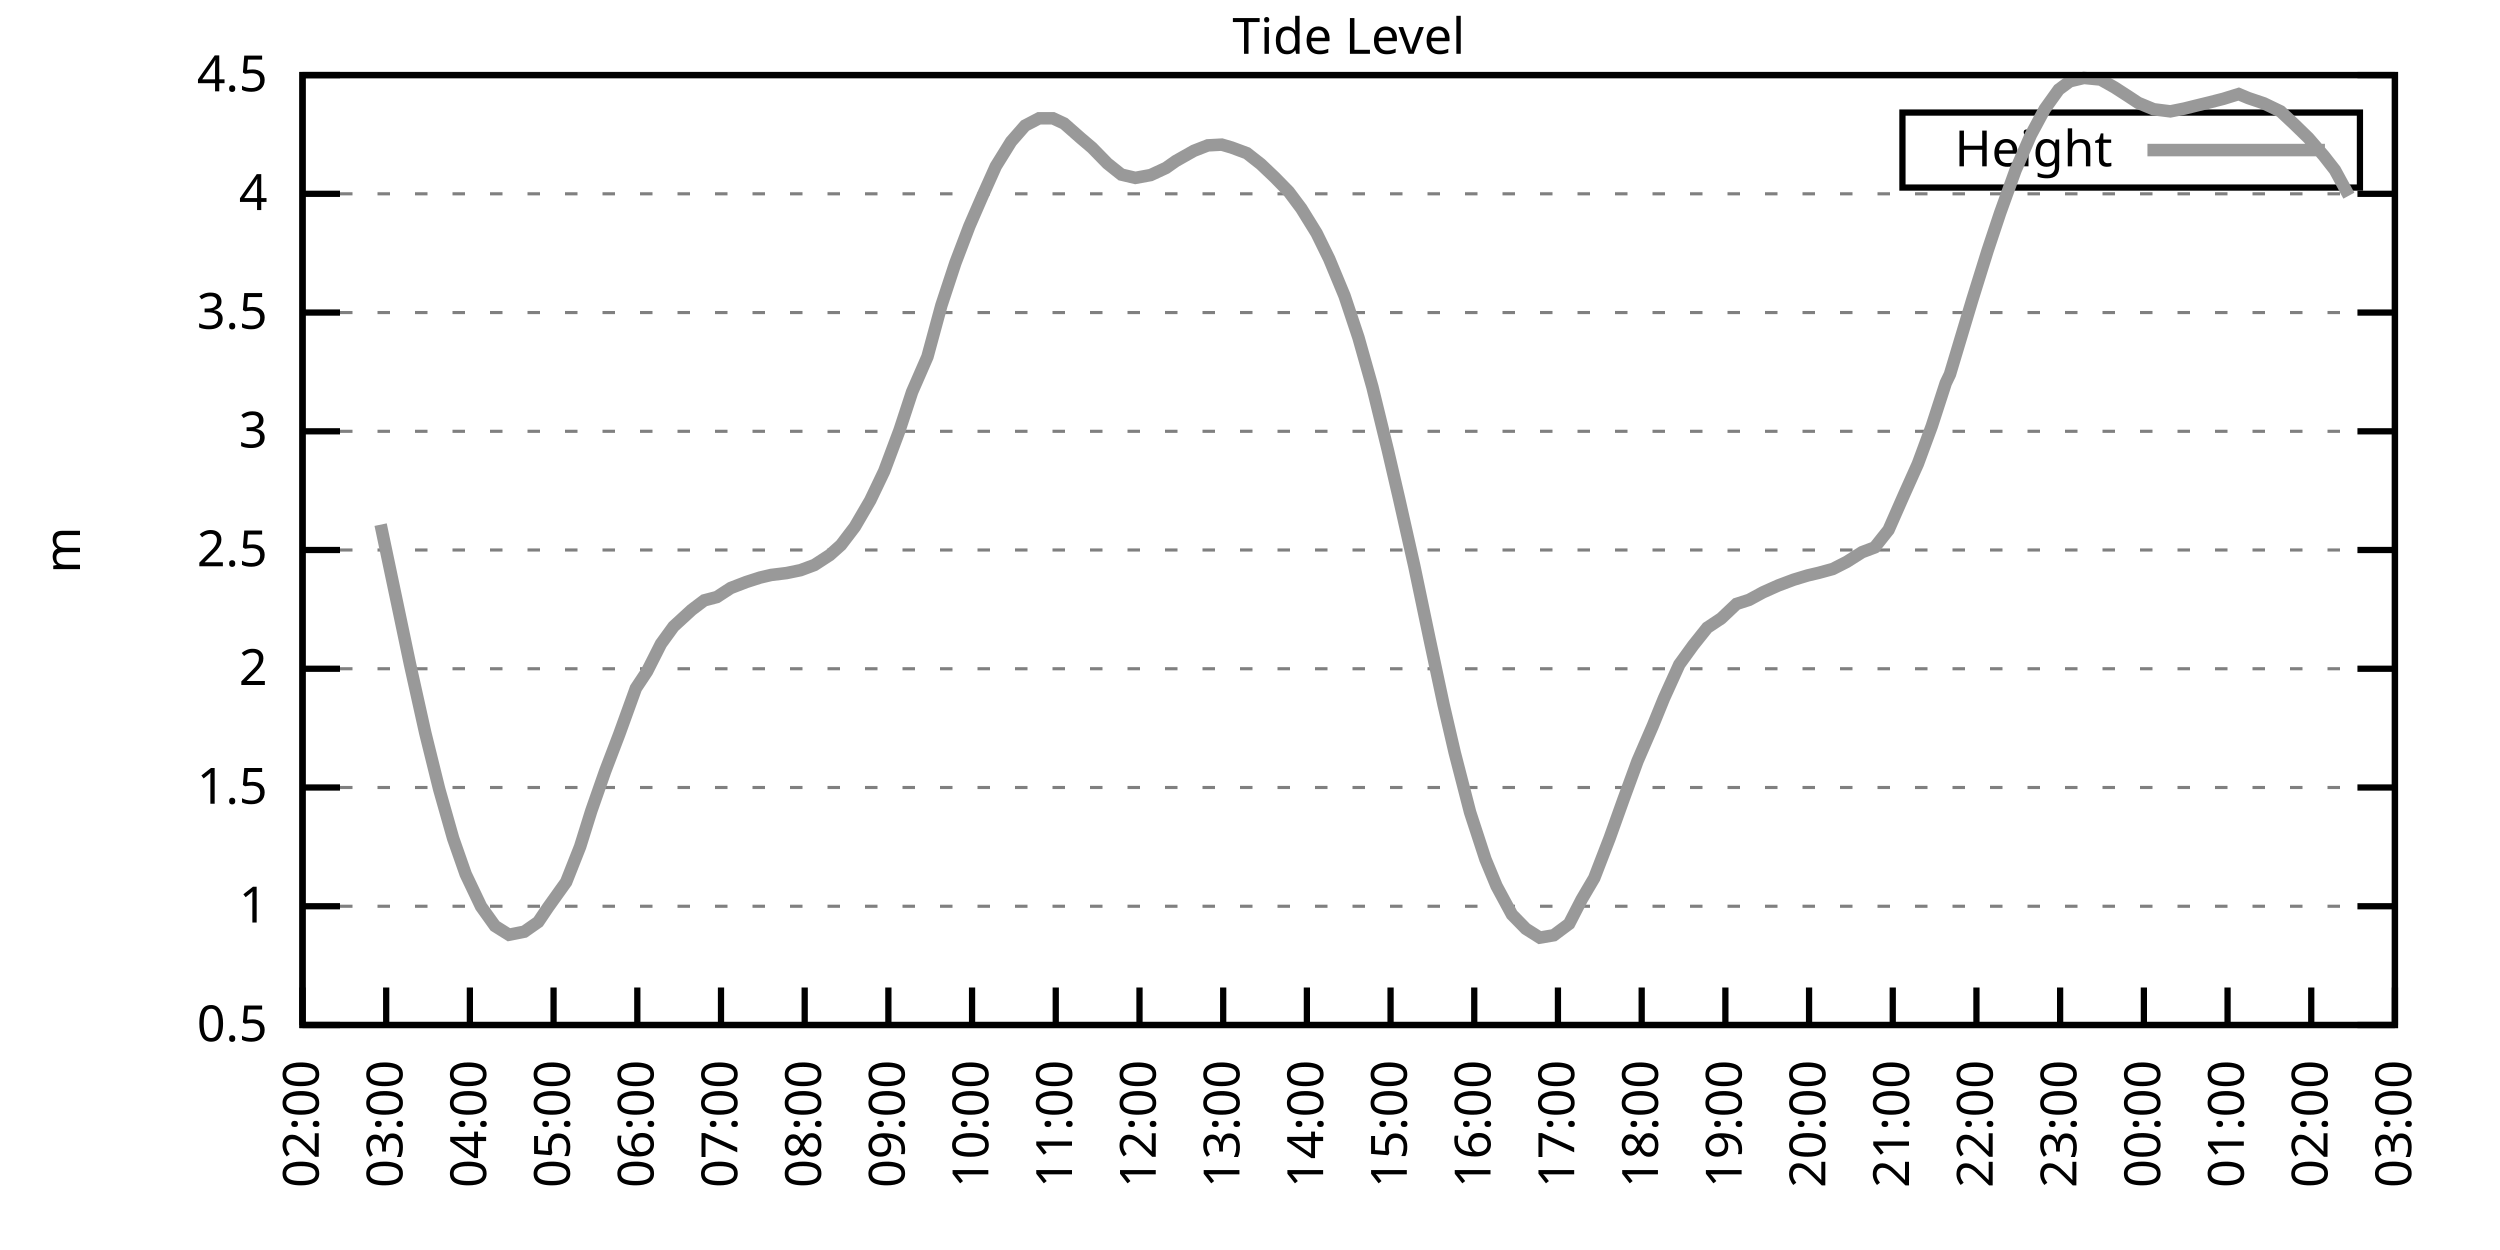
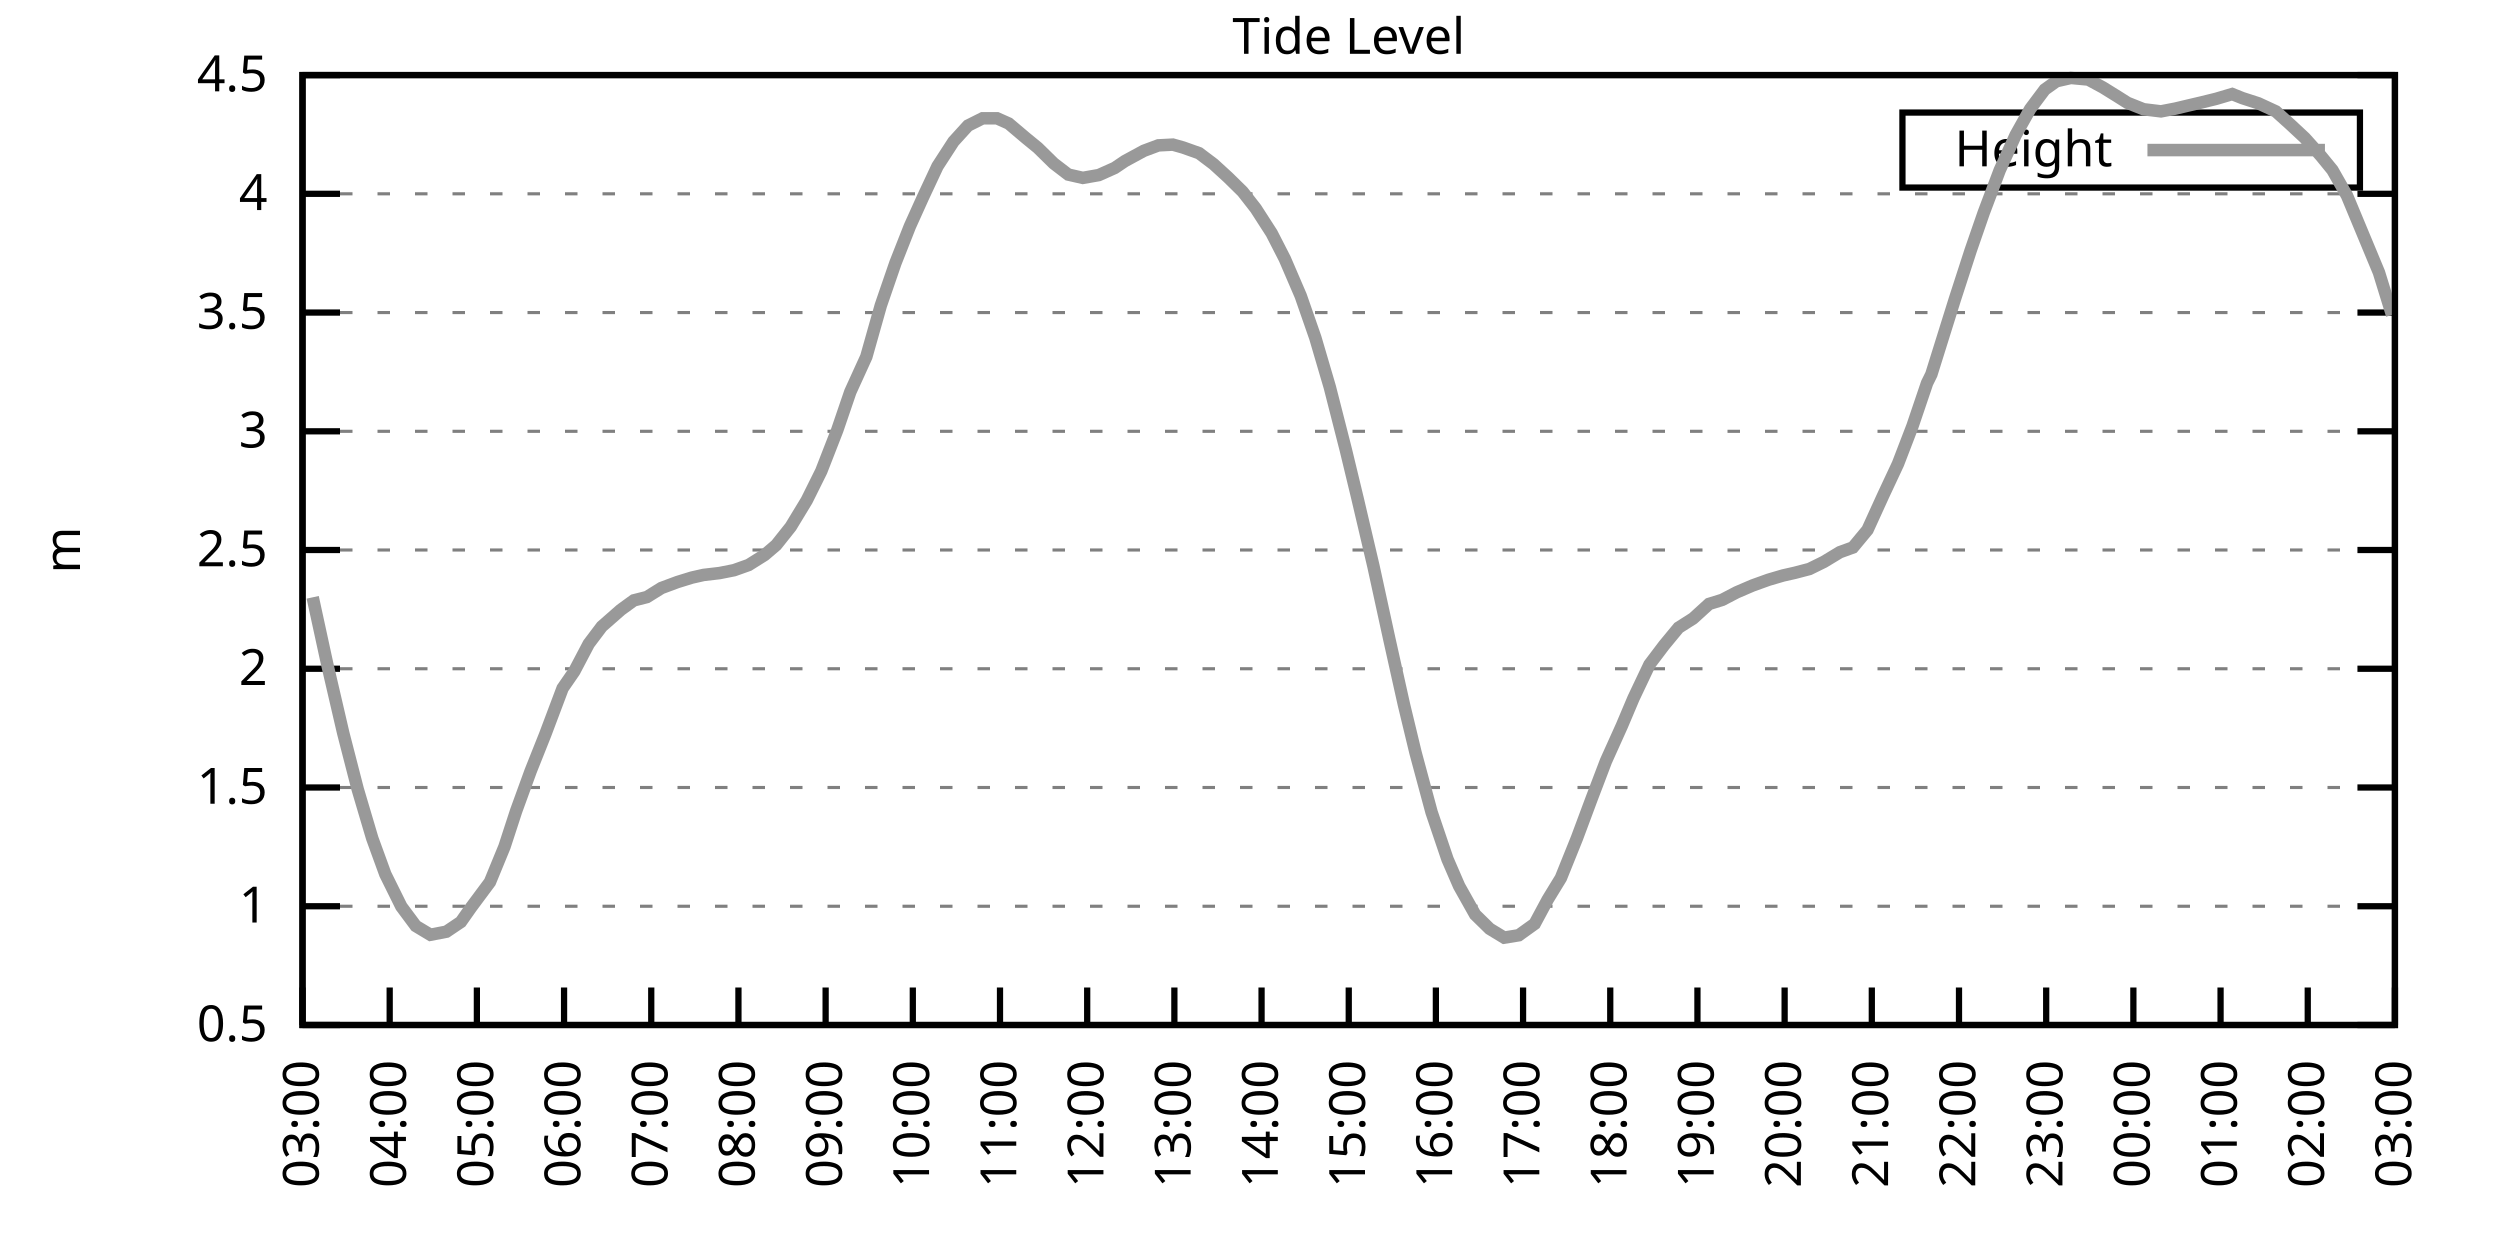
<svg xmlns="http://www.w3.org/2000/svg" xmlns:xlink="http://www.w3.org/1999/xlink" width="400" height="200" viewBox="0 0 400 200">
  <g id="gnuplot_canvas">
    <rect x="0" y="0" width="400" height="200" fill="none" />
    <defs>
      <circle id="gpDot" r="0.5" stroke-width="0.5" stroke="currentColor" />
      <path id="gpPt0" stroke-width="0.333" stroke="currentColor" d="M-1,0 h2 M0,-1 v2" />
      <path id="gpPt1" stroke-width="0.333" stroke="currentColor" d="M-1,-1 L1,1 M1,-1 L-1,1" />
      <path id="gpPt2" stroke-width="0.333" stroke="currentColor" d="M-1,0 L1,0 M0,-1 L0,1 M-1,-1 L1,1 M-1,1 L1,-1" />
      <rect id="gpPt3" stroke-width="0.333" stroke="currentColor" x="-1" y="-1" width="2" height="2" />
      <rect id="gpPt4" stroke-width="0.333" stroke="currentColor" fill="currentColor" x="-1" y="-1" width="2" height="2" />
      <circle id="gpPt5" stroke-width="0.333" stroke="currentColor" cx="0" cy="0" r="1" />
      <use xlink:href="#gpPt5" id="gpPt6" fill="currentColor" stroke="none" />
      <path id="gpPt7" stroke-width="0.333" stroke="currentColor" d="M0,-1.33 L-1.33,0.67 L1.33,0.67 z" />
      <use xlink:href="#gpPt7" id="gpPt8" fill="currentColor" stroke="none" />
      <use xlink:href="#gpPt7" id="gpPt9" stroke="currentColor" transform="rotate(180)" />
      <use xlink:href="#gpPt9" id="gpPt10" fill="currentColor" stroke="none" />
      <use xlink:href="#gpPt3" id="gpPt11" stroke="currentColor" transform="rotate(45)" />
      <use xlink:href="#gpPt11" id="gpPt12" fill="currentColor" stroke="none" />
      <path id="gpPt13" stroke-width="0.333" stroke="currentColor" d="M0,1.330 L1.265,0.411 L0.782,-1.067 L-0.782,-1.076 L-1.265,0.411 z" />
      <use xlink:href="#gpPt13" id="gpPt14" fill="currentColor" stroke="none" />
      <filter id="textbox" filterUnits="objectBoundingBox" x="0" y="0" height="1" width="1">
        <feFlood flood-color="white" flood-opacity="1" result="bgnd" />
        <feComposite in="SourceGraphic" in2="bgnd" operator="atop" />
      </filter>
      <filter id="greybox" filterUnits="objectBoundingBox" x="0" y="0" height="1" width="1">
        <feFlood flood-color="lightgrey" flood-opacity="1" result="grey" />
        <feComposite in="SourceGraphic" in2="grey" operator="atop" />
      </filter>
    </defs>
    <g fill="none" color="white" stroke="currentColor" stroke-width="1.00" stroke-linecap="butt" stroke-linejoin="miter">
</g>
    <g fill="none" color="black" stroke="currentColor" stroke-width="1.00" stroke-linecap="butt" stroke-linejoin="miter">
      <g stroke="none" shape-rendering="crispEdges">
        <polygon fill="rgb(255, 255, 255)" points="48.40,164.00 383.18,164.00 383.18,12.02 48.40,12.02 " />
      </g>
    </g>
    <g fill="none" color="black" stroke="currentColor" stroke-width="1.00" stroke-linecap="butt" stroke-linejoin="miter">
</g>
    <g fill="none" color="black" stroke="black" stroke-width="0.50" stroke-linecap="butt" stroke-linejoin="miter">
</g>
    <g fill="none" color="gray" stroke="currentColor" stroke-width="0.50" stroke-linecap="butt" stroke-linejoin="miter">
      <path stroke="gray" stroke-dasharray="2,4" class="gridline" d="M48.40,164.00 L383.19,164.00  " />
    </g>
    <g fill="none" color="gray" stroke="gray" stroke-width="1.00" stroke-linecap="butt" stroke-linejoin="miter">
</g>
    <g fill="none" color="black" stroke="currentColor" stroke-width="1.00" stroke-linecap="butt" stroke-linejoin="miter">
      <path stroke="black" d="M48.40,164.00 L54.40,164.00 M383.19,164.00 L377.19,164.00  " />
      <g transform="translate(42.80,166.60)" stroke="none" fill="black" font-family="Sans" font-size="8.00" text-anchor="end">
        <text>
          <tspan font-family="Sans"> 0.5</tspan>
        </text>
      </g>
    </g>
    <g fill="none" color="black" stroke="currentColor" stroke-width="1.00" stroke-linecap="butt" stroke-linejoin="miter">
</g>
    <g fill="none" color="black" stroke="black" stroke-width="0.50" stroke-linecap="butt" stroke-linejoin="miter">
</g>
    <g fill="none" color="gray" stroke="currentColor" stroke-width="0.50" stroke-linecap="butt" stroke-linejoin="miter">
      <path stroke="gray" stroke-dasharray="2,4" class="gridline" d="M48.40,145.00 L383.19,145.00  " />
    </g>
    <g fill="none" color="gray" stroke="gray" stroke-width="1.00" stroke-linecap="butt" stroke-linejoin="miter">
</g>
    <g fill="none" color="black" stroke="currentColor" stroke-width="1.00" stroke-linecap="butt" stroke-linejoin="miter">
      <path stroke="black" d="M48.40,145.00 L54.40,145.00 M383.19,145.00 L377.19,145.00  " />
      <g transform="translate(42.80,147.60)" stroke="none" fill="black" font-family="Sans" font-size="8.00" text-anchor="end">
        <text>
          <tspan font-family="Sans"> 1</tspan>
        </text>
      </g>
    </g>
    <g fill="none" color="black" stroke="currentColor" stroke-width="1.00" stroke-linecap="butt" stroke-linejoin="miter">
</g>
    <g fill="none" color="black" stroke="black" stroke-width="0.50" stroke-linecap="butt" stroke-linejoin="miter">
</g>
    <g fill="none" color="gray" stroke="currentColor" stroke-width="0.50" stroke-linecap="butt" stroke-linejoin="miter">
      <path stroke="gray" stroke-dasharray="2,4" class="gridline" d="M48.40,126.00 L383.19,126.00  " />
    </g>
    <g fill="none" color="gray" stroke="gray" stroke-width="1.00" stroke-linecap="butt" stroke-linejoin="miter">
</g>
    <g fill="none" color="black" stroke="currentColor" stroke-width="1.00" stroke-linecap="butt" stroke-linejoin="miter">
      <path stroke="black" d="M48.40,126.00 L54.40,126.00 M383.19,126.00 L377.19,126.00  " />
      <g transform="translate(42.80,128.60)" stroke="none" fill="black" font-family="Sans" font-size="8.00" text-anchor="end">
        <text>
          <tspan font-family="Sans"> 1.5</tspan>
        </text>
      </g>
    </g>
    <g fill="none" color="black" stroke="currentColor" stroke-width="1.00" stroke-linecap="butt" stroke-linejoin="miter">
</g>
    <g fill="none" color="black" stroke="black" stroke-width="0.50" stroke-linecap="butt" stroke-linejoin="miter">
</g>
    <g fill="none" color="gray" stroke="currentColor" stroke-width="0.50" stroke-linecap="butt" stroke-linejoin="miter">
      <path stroke="gray" stroke-dasharray="2,4" class="gridline" d="M48.40,107.00 L383.19,107.00  " />
    </g>
    <g fill="none" color="gray" stroke="gray" stroke-width="1.00" stroke-linecap="butt" stroke-linejoin="miter">
</g>
    <g fill="none" color="black" stroke="currentColor" stroke-width="1.00" stroke-linecap="butt" stroke-linejoin="miter">
      <path stroke="black" d="M48.40,107.00 L54.40,107.00 M383.19,107.00 L377.19,107.00  " />
      <g transform="translate(42.80,109.60)" stroke="none" fill="black" font-family="Sans" font-size="8.00" text-anchor="end">
        <text>
          <tspan font-family="Sans"> 2</tspan>
        </text>
      </g>
    </g>
    <g fill="none" color="black" stroke="currentColor" stroke-width="1.00" stroke-linecap="butt" stroke-linejoin="miter">
</g>
    <g fill="none" color="black" stroke="black" stroke-width="0.50" stroke-linecap="butt" stroke-linejoin="miter">
</g>
    <g fill="none" color="gray" stroke="currentColor" stroke-width="0.50" stroke-linecap="butt" stroke-linejoin="miter">
      <path stroke="gray" stroke-dasharray="2,4" class="gridline" d="M48.40,88.00 L383.19,88.00  " />
    </g>
    <g fill="none" color="gray" stroke="gray" stroke-width="1.00" stroke-linecap="butt" stroke-linejoin="miter">
</g>
    <g fill="none" color="black" stroke="currentColor" stroke-width="1.00" stroke-linecap="butt" stroke-linejoin="miter">
      <path stroke="black" d="M48.40,88.00 L54.40,88.00 M383.19,88.00 L377.19,88.00  " />
      <g transform="translate(42.80,90.60)" stroke="none" fill="black" font-family="Sans" font-size="8.00" text-anchor="end">
        <text>
          <tspan font-family="Sans"> 2.5</tspan>
        </text>
      </g>
    </g>
    <g fill="none" color="black" stroke="currentColor" stroke-width="1.00" stroke-linecap="butt" stroke-linejoin="miter">
</g>
    <g fill="none" color="black" stroke="black" stroke-width="0.50" stroke-linecap="butt" stroke-linejoin="miter">
</g>
    <g fill="none" color="gray" stroke="currentColor" stroke-width="0.50" stroke-linecap="butt" stroke-linejoin="miter">
      <path stroke="gray" stroke-dasharray="2,4" class="gridline" d="M48.40,69.01 L383.19,69.01  " />
    </g>
    <g fill="none" color="gray" stroke="gray" stroke-width="1.00" stroke-linecap="butt" stroke-linejoin="miter">
</g>
    <g fill="none" color="black" stroke="currentColor" stroke-width="1.00" stroke-linecap="butt" stroke-linejoin="miter">
      <path stroke="black" d="M48.40,69.01 L54.40,69.01 M383.19,69.01 L377.19,69.01  " />
      <g transform="translate(42.80,71.61)" stroke="none" fill="black" font-family="Sans" font-size="8.00" text-anchor="end">
        <text>
          <tspan font-family="Sans"> 3</tspan>
        </text>
      </g>
    </g>
    <g fill="none" color="black" stroke="currentColor" stroke-width="1.00" stroke-linecap="butt" stroke-linejoin="miter">
</g>
    <g fill="none" color="black" stroke="black" stroke-width="0.50" stroke-linecap="butt" stroke-linejoin="miter">
</g>
    <g fill="none" color="gray" stroke="currentColor" stroke-width="0.50" stroke-linecap="butt" stroke-linejoin="miter">
      <path stroke="gray" stroke-dasharray="2,4" class="gridline" d="M48.40,50.01 L383.19,50.01  " />
    </g>
    <g fill="none" color="gray" stroke="gray" stroke-width="1.00" stroke-linecap="butt" stroke-linejoin="miter">
</g>
    <g fill="none" color="black" stroke="currentColor" stroke-width="1.00" stroke-linecap="butt" stroke-linejoin="miter">
      <path stroke="black" d="M48.40,50.01 L54.40,50.01 M383.19,50.01 L377.19,50.01  " />
      <g transform="translate(42.80,52.61)" stroke="none" fill="black" font-family="Sans" font-size="8.00" text-anchor="end">
        <text>
          <tspan font-family="Sans"> 3.5</tspan>
        </text>
      </g>
    </g>
    <g fill="none" color="black" stroke="currentColor" stroke-width="1.00" stroke-linecap="butt" stroke-linejoin="miter">
</g>
    <g fill="none" color="black" stroke="black" stroke-width="0.50" stroke-linecap="butt" stroke-linejoin="miter">
</g>
    <g fill="none" color="gray" stroke="currentColor" stroke-width="0.50" stroke-linecap="butt" stroke-linejoin="miter">
      <path stroke="gray" stroke-dasharray="2,4" class="gridline" d="M48.40,31.01 L383.19,31.01  " />
    </g>
    <g fill="none" color="gray" stroke="gray" stroke-width="1.00" stroke-linecap="butt" stroke-linejoin="miter">
</g>
    <g fill="none" color="black" stroke="currentColor" stroke-width="1.00" stroke-linecap="butt" stroke-linejoin="miter">
      <path stroke="black" d="M48.40,31.01 L54.40,31.01 M383.19,31.01 L377.19,31.01  " />
      <g transform="translate(42.80,33.61)" stroke="none" fill="black" font-family="Sans" font-size="8.00" text-anchor="end">
        <text>
          <tspan font-family="Sans"> 4</tspan>
        </text>
      </g>
    </g>
    <g fill="none" color="black" stroke="currentColor" stroke-width="1.00" stroke-linecap="butt" stroke-linejoin="miter">
</g>
    <g fill="none" color="black" stroke="black" stroke-width="0.50" stroke-linecap="butt" stroke-linejoin="miter">
</g>
    <g fill="none" color="gray" stroke="currentColor" stroke-width="0.50" stroke-linecap="butt" stroke-linejoin="miter">
      <path stroke="gray" stroke-dasharray="2,4" class="gridline" d="M48.40,12.01 L383.19,12.01  " />
    </g>
    <g fill="none" color="gray" stroke="gray" stroke-width="1.00" stroke-linecap="butt" stroke-linejoin="miter">
</g>
    <g fill="none" color="black" stroke="currentColor" stroke-width="1.00" stroke-linecap="butt" stroke-linejoin="miter">
      <path stroke="black" d="M48.40,12.01 L54.40,12.01 M383.19,12.01 L377.19,12.01  " />
      <g transform="translate(42.80,14.61)" stroke="none" fill="black" font-family="Sans" font-size="8.00" text-anchor="end">
        <text>
          <tspan font-family="Sans"> 4.5</tspan>
        </text>
      </g>
    </g>
    <g fill="none" color="black" stroke="currentColor" stroke-width="1.00" stroke-linecap="butt" stroke-linejoin="miter">
      <path stroke="black" d="M48.40,164.00 L48.40,158.00  " />
      <g transform="translate(51.00,169.60) rotate(270.00)" stroke="none" fill="black" font-family="Sans" font-size="8.00" text-anchor="end">
        <text>
-           <tspan font-family="Sans">02:00</tspan>
-         </text>
-       </g>
-     </g>
-     <g fill="none" color="black" stroke="currentColor" stroke-width="1.00" stroke-linecap="butt" stroke-linejoin="miter">
-       <path stroke="black" d="M61.79,164.00 L61.79,158.00  " />
-       <g transform="translate(64.39,169.60) rotate(270.00)" stroke="none" fill="black" font-family="Sans" font-size="8.00" text-anchor="end">
-         <text>
          <tspan font-family="Sans">03:00</tspan>
        </text>
      </g>
    </g>
    <g fill="none" color="black" stroke="currentColor" stroke-width="1.00" stroke-linecap="butt" stroke-linejoin="miter">
-       <path stroke="black" d="M75.18,164.00 L75.18,158.00  " />
-       <g transform="translate(77.78,169.60) rotate(270.00)" stroke="none" fill="black" font-family="Sans" font-size="8.00" text-anchor="end">
+       <path stroke="black" d="M62.35,164.00 L62.35,158.00  " />
+       <g transform="translate(64.95,169.60) rotate(270.00)" stroke="none" fill="black" font-family="Sans" font-size="8.00" text-anchor="end">
        <text>
          <tspan font-family="Sans">04:00</tspan>
        </text>
      </g>
    </g>
    <g fill="none" color="black" stroke="currentColor" stroke-width="1.00" stroke-linecap="butt" stroke-linejoin="miter">
-       <path stroke="black" d="M88.57,164.00 L88.57,158.00  " />
-       <g transform="translate(91.17,169.60) rotate(270.00)" stroke="none" fill="black" font-family="Sans" font-size="8.00" text-anchor="end">
+       <path stroke="black" d="M76.30,164.00 L76.30,158.00  " />
+       <g transform="translate(78.90,169.60) rotate(270.00)" stroke="none" fill="black" font-family="Sans" font-size="8.00" text-anchor="end">
        <text>
          <tspan font-family="Sans">05:00</tspan>
        </text>
      </g>
    </g>
    <g fill="none" color="black" stroke="currentColor" stroke-width="1.00" stroke-linecap="butt" stroke-linejoin="miter">
-       <path stroke="black" d="M101.97,164.00 L101.97,158.00  " />
-       <g transform="translate(104.57,169.60) rotate(270.00)" stroke="none" fill="black" font-family="Sans" font-size="8.00" text-anchor="end">
+       <path stroke="black" d="M90.25,164.00 L90.25,158.00  " />
+       <g transform="translate(92.85,169.60) rotate(270.00)" stroke="none" fill="black" font-family="Sans" font-size="8.00" text-anchor="end">
        <text>
          <tspan font-family="Sans">06:00</tspan>
        </text>
      </g>
    </g>
    <g fill="none" color="black" stroke="currentColor" stroke-width="1.00" stroke-linecap="butt" stroke-linejoin="miter">
-       <path stroke="black" d="M115.36,164.00 L115.36,158.00  " />
-       <g transform="translate(117.96,169.60) rotate(270.00)" stroke="none" fill="black" font-family="Sans" font-size="8.00" text-anchor="end">
+       <path stroke="black" d="M104.20,164.00 L104.20,158.00  " />
+       <g transform="translate(106.80,169.60) rotate(270.00)" stroke="none" fill="black" font-family="Sans" font-size="8.00" text-anchor="end">
        <text>
          <tspan font-family="Sans">07:00</tspan>
        </text>
      </g>
    </g>
    <g fill="none" color="black" stroke="currentColor" stroke-width="1.00" stroke-linecap="butt" stroke-linejoin="miter">
-       <path stroke="black" d="M128.75,164.00 L128.75,158.00  " />
-       <g transform="translate(131.35,169.60) rotate(270.00)" stroke="none" fill="black" font-family="Sans" font-size="8.00" text-anchor="end">
+       <path stroke="black" d="M118.15,164.00 L118.15,158.00  " />
+       <g transform="translate(120.75,169.60) rotate(270.00)" stroke="none" fill="black" font-family="Sans" font-size="8.00" text-anchor="end">
        <text>
          <tspan font-family="Sans">08:00</tspan>
        </text>
      </g>
    </g>
    <g fill="none" color="black" stroke="currentColor" stroke-width="1.00" stroke-linecap="butt" stroke-linejoin="miter">
-       <path stroke="black" d="M142.14,164.00 L142.14,158.00  " />
-       <g transform="translate(144.74,169.60) rotate(270.00)" stroke="none" fill="black" font-family="Sans" font-size="8.00" text-anchor="end">
+       <path stroke="black" d="M132.10,164.00 L132.10,158.00  " />
+       <g transform="translate(134.70,169.60) rotate(270.00)" stroke="none" fill="black" font-family="Sans" font-size="8.00" text-anchor="end">
        <text>
          <tspan font-family="Sans">09:00</tspan>
        </text>
      </g>
    </g>
    <g fill="none" color="black" stroke="currentColor" stroke-width="1.00" stroke-linecap="butt" stroke-linejoin="miter">
-       <path stroke="black" d="M155.53,164.00 L155.53,158.00  " />
-       <g transform="translate(158.13,169.60) rotate(270.00)" stroke="none" fill="black" font-family="Sans" font-size="8.00" text-anchor="end">
+       <path stroke="black" d="M146.05,164.00 L146.05,158.00  " />
+       <g transform="translate(148.65,169.60) rotate(270.00)" stroke="none" fill="black" font-family="Sans" font-size="8.00" text-anchor="end">
        <text>
          <tspan font-family="Sans">10:00</tspan>
        </text>
      </g>
    </g>
    <g fill="none" color="black" stroke="currentColor" stroke-width="1.00" stroke-linecap="butt" stroke-linejoin="miter">
-       <path stroke="black" d="M168.92,164.00 L168.92,158.00  " />
-       <g transform="translate(171.52,169.60) rotate(270.00)" stroke="none" fill="black" font-family="Sans" font-size="8.00" text-anchor="end">
+       <path stroke="black" d="M160.00,164.00 L160.00,158.00  " />
+       <g transform="translate(162.60,169.60) rotate(270.00)" stroke="none" fill="black" font-family="Sans" font-size="8.00" text-anchor="end">
        <text>
          <tspan font-family="Sans">11:00</tspan>
        </text>
      </g>
    </g>
    <g fill="none" color="black" stroke="currentColor" stroke-width="1.00" stroke-linecap="butt" stroke-linejoin="miter">
-       <path stroke="black" d="M182.32,164.00 L182.32,158.00  " />
-       <g transform="translate(184.92,169.60) rotate(270.00)" stroke="none" fill="black" font-family="Sans" font-size="8.00" text-anchor="end">
+       <path stroke="black" d="M173.95,164.00 L173.95,158.00  " />
+       <g transform="translate(176.55,169.60) rotate(270.00)" stroke="none" fill="black" font-family="Sans" font-size="8.00" text-anchor="end">
        <text>
          <tspan font-family="Sans">12:00</tspan>
        </text>
      </g>
    </g>
    <g fill="none" color="black" stroke="currentColor" stroke-width="1.00" stroke-linecap="butt" stroke-linejoin="miter">
-       <path stroke="black" d="M195.71,164.00 L195.71,158.00  " />
-       <g transform="translate(198.31,169.60) rotate(270.00)" stroke="none" fill="black" font-family="Sans" font-size="8.00" text-anchor="end">
+       <path stroke="black" d="M187.90,164.00 L187.90,158.00  " />
+       <g transform="translate(190.50,169.60) rotate(270.00)" stroke="none" fill="black" font-family="Sans" font-size="8.00" text-anchor="end">
        <text>
          <tspan font-family="Sans">13:00</tspan>
        </text>
      </g>
    </g>
    <g fill="none" color="black" stroke="currentColor" stroke-width="1.00" stroke-linecap="butt" stroke-linejoin="miter">
-       <path stroke="black" d="M209.10,164.00 L209.10,158.00  " />
-       <g transform="translate(211.70,169.60) rotate(270.00)" stroke="none" fill="black" font-family="Sans" font-size="8.00" text-anchor="end">
+       <path stroke="black" d="M201.85,164.00 L201.85,158.00  " />
+       <g transform="translate(204.45,169.60) rotate(270.00)" stroke="none" fill="black" font-family="Sans" font-size="8.00" text-anchor="end">
        <text>
          <tspan font-family="Sans">14:00</tspan>
        </text>
      </g>
    </g>
    <g fill="none" color="black" stroke="currentColor" stroke-width="1.00" stroke-linecap="butt" stroke-linejoin="miter">
-       <path stroke="black" d="M222.49,164.00 L222.49,158.00  " />
-       <g transform="translate(225.09,169.60) rotate(270.00)" stroke="none" fill="black" font-family="Sans" font-size="8.00" text-anchor="end">
+       <path stroke="black" d="M215.80,164.00 L215.80,158.00  " />
+       <g transform="translate(218.40,169.60) rotate(270.00)" stroke="none" fill="black" font-family="Sans" font-size="8.00" text-anchor="end">
        <text>
          <tspan font-family="Sans">15:00</tspan>
        </text>
      </g>
    </g>
    <g fill="none" color="black" stroke="currentColor" stroke-width="1.00" stroke-linecap="butt" stroke-linejoin="miter">
-       <path stroke="black" d="M235.88,164.00 L235.88,158.00  " />
-       <g transform="translate(238.48,169.60) rotate(270.00)" stroke="none" fill="black" font-family="Sans" font-size="8.00" text-anchor="end">
+       <path stroke="black" d="M229.74,164.00 L229.74,158.00  " />
+       <g transform="translate(232.34,169.60) rotate(270.00)" stroke="none" fill="black" font-family="Sans" font-size="8.00" text-anchor="end">
        <text>
          <tspan font-family="Sans">16:00</tspan>
        </text>
      </g>
    </g>
    <g fill="none" color="black" stroke="currentColor" stroke-width="1.00" stroke-linecap="butt" stroke-linejoin="miter">
-       <path stroke="black" d="M249.27,164.00 L249.27,158.00  " />
-       <g transform="translate(251.87,169.60) rotate(270.00)" stroke="none" fill="black" font-family="Sans" font-size="8.00" text-anchor="end">
+       <path stroke="black" d="M243.69,164.00 L243.69,158.00  " />
+       <g transform="translate(246.29,169.60) rotate(270.00)" stroke="none" fill="black" font-family="Sans" font-size="8.00" text-anchor="end">
        <text>
          <tspan font-family="Sans">17:00</tspan>
        </text>
      </g>
    </g>
    <g fill="none" color="black" stroke="currentColor" stroke-width="1.00" stroke-linecap="butt" stroke-linejoin="miter">
-       <path stroke="black" d="M262.67,164.00 L262.67,158.00  " />
-       <g transform="translate(265.27,169.60) rotate(270.00)" stroke="none" fill="black" font-family="Sans" font-size="8.00" text-anchor="end">
+       <path stroke="black" d="M257.64,164.00 L257.64,158.00  " />
+       <g transform="translate(260.24,169.60) rotate(270.00)" stroke="none" fill="black" font-family="Sans" font-size="8.00" text-anchor="end">
        <text>
          <tspan font-family="Sans">18:00</tspan>
        </text>
      </g>
    </g>
    <g fill="none" color="black" stroke="currentColor" stroke-width="1.00" stroke-linecap="butt" stroke-linejoin="miter">
-       <path stroke="black" d="M276.06,164.00 L276.06,158.00  " />
-       <g transform="translate(278.66,169.60) rotate(270.00)" stroke="none" fill="black" font-family="Sans" font-size="8.00" text-anchor="end">
+       <path stroke="black" d="M271.59,164.00 L271.59,158.00  " />
+       <g transform="translate(274.19,169.60) rotate(270.00)" stroke="none" fill="black" font-family="Sans" font-size="8.00" text-anchor="end">
        <text>
          <tspan font-family="Sans">19:00</tspan>
        </text>
      </g>
    </g>
    <g fill="none" color="black" stroke="currentColor" stroke-width="1.00" stroke-linecap="butt" stroke-linejoin="miter">
-       <path stroke="black" d="M289.45,164.00 L289.45,158.00  " />
-       <g transform="translate(292.05,169.60) rotate(270.00)" stroke="none" fill="black" font-family="Sans" font-size="8.00" text-anchor="end">
+       <path stroke="black" d="M285.54,164.00 L285.54,158.00  " />
+       <g transform="translate(288.14,169.60) rotate(270.00)" stroke="none" fill="black" font-family="Sans" font-size="8.00" text-anchor="end">
        <text>
          <tspan font-family="Sans">20:00</tspan>
        </text>
      </g>
    </g>
    <g fill="none" color="black" stroke="currentColor" stroke-width="1.00" stroke-linecap="butt" stroke-linejoin="miter">
-       <path stroke="black" d="M302.84,164.00 L302.84,158.00  " />
-       <g transform="translate(305.44,169.60) rotate(270.00)" stroke="none" fill="black" font-family="Sans" font-size="8.00" text-anchor="end">
+       <path stroke="black" d="M299.49,164.00 L299.49,158.00  " />
+       <g transform="translate(302.09,169.60) rotate(270.00)" stroke="none" fill="black" font-family="Sans" font-size="8.00" text-anchor="end">
        <text>
          <tspan font-family="Sans">21:00</tspan>
        </text>
      </g>
    </g>
    <g fill="none" color="black" stroke="currentColor" stroke-width="1.00" stroke-linecap="butt" stroke-linejoin="miter">
-       <path stroke="black" d="M316.23,164.00 L316.23,158.00  " />
-       <g transform="translate(318.83,169.60) rotate(270.00)" stroke="none" fill="black" font-family="Sans" font-size="8.00" text-anchor="end">
+       <path stroke="black" d="M313.44,164.00 L313.44,158.00  " />
+       <g transform="translate(316.04,169.60) rotate(270.00)" stroke="none" fill="black" font-family="Sans" font-size="8.00" text-anchor="end">
        <text>
          <tspan font-family="Sans">22:00</tspan>
        </text>
      </g>
    </g>
    <g fill="none" color="black" stroke="currentColor" stroke-width="1.00" stroke-linecap="butt" stroke-linejoin="miter">
-       <path stroke="black" d="M329.62,164.00 L329.62,158.00  " />
-       <g transform="translate(332.22,169.60) rotate(270.00)" stroke="none" fill="black" font-family="Sans" font-size="8.00" text-anchor="end">
+       <path stroke="black" d="M327.39,164.00 L327.39,158.00  " />
+       <g transform="translate(329.99,169.60) rotate(270.00)" stroke="none" fill="black" font-family="Sans" font-size="8.00" text-anchor="end">
        <text>
          <tspan font-family="Sans">23:00</tspan>
        </text>
      </g>
    </g>
    <g fill="none" color="black" stroke="currentColor" stroke-width="1.00" stroke-linecap="butt" stroke-linejoin="miter">
-       <path stroke="black" d="M343.02,164.00 L343.02,158.00  " />
-       <g transform="translate(345.62,169.60) rotate(270.00)" stroke="none" fill="black" font-family="Sans" font-size="8.00" text-anchor="end">
+       <path stroke="black" d="M341.34,164.00 L341.34,158.00  " />
+       <g transform="translate(343.94,169.60) rotate(270.00)" stroke="none" fill="black" font-family="Sans" font-size="8.00" text-anchor="end">
        <text>
          <tspan font-family="Sans">00:00</tspan>
        </text>
      </g>
    </g>
    <g fill="none" color="black" stroke="currentColor" stroke-width="1.00" stroke-linecap="butt" stroke-linejoin="miter">
-       <path stroke="black" d="M356.41,164.00 L356.41,158.00  " />
-       <g transform="translate(359.01,169.60) rotate(270.00)" stroke="none" fill="black" font-family="Sans" font-size="8.00" text-anchor="end">
+       <path stroke="black" d="M355.29,164.00 L355.29,158.00  " />
+       <g transform="translate(357.89,169.60) rotate(270.00)" stroke="none" fill="black" font-family="Sans" font-size="8.00" text-anchor="end">
        <text>
          <tspan font-family="Sans">01:00</tspan>
        </text>
      </g>
    </g>
    <g fill="none" color="black" stroke="currentColor" stroke-width="1.00" stroke-linecap="butt" stroke-linejoin="miter">
-       <path stroke="black" d="M369.80,164.00 L369.80,158.00  " />
-       <g transform="translate(372.40,169.60) rotate(270.00)" stroke="none" fill="black" font-family="Sans" font-size="8.00" text-anchor="end">
+       <path stroke="black" d="M369.24,164.00 L369.24,158.00  " />
+       <g transform="translate(371.84,169.60) rotate(270.00)" stroke="none" fill="black" font-family="Sans" font-size="8.00" text-anchor="end">
        <text>
          <tspan font-family="Sans">02:00</tspan>
        </text>
      </g>
    </g>
    <g fill="none" color="black" stroke="currentColor" stroke-width="1.00" stroke-linecap="butt" stroke-linejoin="miter">
      <path stroke="black" d="M383.19,164.00 L383.19,158.00  " />
      <g transform="translate(385.79,169.60) rotate(270.00)" stroke="none" fill="black" font-family="Sans" font-size="8.00" text-anchor="end">
        <text>
          <tspan font-family="Sans">03:00</tspan>
        </text>
      </g>
    </g>
    <g fill="none" color="black" stroke="currentColor" stroke-width="1.00" stroke-linecap="butt" stroke-linejoin="miter">
</g>
    <g fill="none" color="black" stroke="currentColor" stroke-width="1.00" stroke-linecap="butt" stroke-linejoin="miter">
      <path stroke="black" d="M48.40,12.01 L48.40,164.00 L383.19,164.00 L383.19,12.01 L48.40,12.01 Z  " />
    </g>
    <g fill="none" color="black" stroke="currentColor" stroke-width="1.00" stroke-linecap="butt" stroke-linejoin="miter">
</g>
    <g fill="none" color="black" stroke="currentColor" stroke-width="1.00" stroke-linecap="butt" stroke-linejoin="miter">
      <path stroke="black" d="M304.39,30.01 L304.39,18.01 L377.59,18.01 L377.59,30.01 L304.39,30.01 Z  " />
    </g>
    <g id="Tide_level_plot_1">
      <g fill="none" color="white" stroke="black" stroke-width="2.00" stroke-linecap="butt" stroke-linejoin="miter">
</g>
      <g fill="none" color="black" stroke="currentColor" stroke-width="2.00" stroke-linecap="butt" stroke-linejoin="miter">
        <g transform="translate(337.99,26.61)" stroke="none" fill="black" font-family="Sans" font-size="8.00" text-anchor="end">
          <text>
            <tspan font-family="Sans">Height</tspan>
          </text>
        </g>
      </g>
      <g fill="none" color="black" stroke="currentColor" stroke-width="2.00" stroke-linecap="butt" stroke-linejoin="miter">
-         <path stroke="rgb(153, 153, 153)" d="M343.59,24.01 L371.99,24.01 M60.90,83.94 L63.35,95.57 L65.59,106.24 L68.04,117.26 L70.27,126.27 L72.50,134.13   L74.51,139.87 L76.97,145.04 L79.20,148.16 L81.43,149.56 L83.89,149.07 L86.12,147.51 L87.68,145.19 L90.58,141.13   L92.82,135.46 L94.60,129.76 L96.83,123.38 L99.06,117.53 L101.74,110.12 L103.53,107.42 L105.76,103.01 L107.77,100.24   L110.67,97.58 L112.68,96.06 L114.69,95.53 L116.92,94.08 L119.38,93.13 L121.61,92.41 L123.39,91.99 L125.85,91.69   L128.08,91.23 L130.31,90.40 L132.77,88.80 L134.55,87.21 L136.78,84.28 L139.24,80.06 L141.47,75.39 L143.93,68.82   L145.94,62.70 L148.39,57.08 L150.62,48.87 L152.85,42.10 L155.09,36.21 L157.10,31.58 L159.33,26.60 L161.78,22.65   L164.01,20.10 L166.25,18.93 L168.48,18.93 L170.26,19.76 L172.94,22.12 L174.73,23.64 L177.18,26.15 L179.41,27.93   L181.65,28.46 L184.10,28.01 L186.56,26.87 L188.12,25.77 L191.02,24.13 L193.25,23.26 L195.48,23.14 L197.05,23.60   L199.50,24.51 L201.73,26.26 L203.97,28.39 L206.20,30.67 L208.21,33.36 L210.66,37.32 L212.67,41.42 L215.13,47.35   L217.36,54.04 L219.59,61.94 L222.04,71.97 L223.83,79.68 L226.29,90.59 L228.74,102.29 L230.97,112.74 L232.76,120.45   L235.21,129.95 L237.67,137.48 L239.45,141.77 L241.91,146.33 L244.14,148.61 L246.37,150.02 L248.60,149.64 L251.06,147.81   L253.07,143.90 L255.08,140.48 L257.53,134.13 L259.76,127.90 L262.00,121.78 L264.45,116.12 L266.24,111.72 L268.69,106.32   L270.92,103.24 L273.16,100.43 L275.39,98.95 L277.84,96.63 L279.85,95.98 L282.08,94.77 L284.54,93.67 L286.99,92.75   L289.23,92.07 L291.01,91.65 L293.24,91.04 L295.48,89.90 L297.93,88.35 L299.94,87.59 L302.17,84.78 L304.63,79.19   L306.86,74.21 L309.09,68.17 L311.32,61.29 L311.99,59.89 L315.56,47.99 L318.02,40.09 L320.03,34.05 L322.48,27.25   L324.94,21.59 L327.17,17.44 L329.40,14.33 L331.19,13.00 L333.42,12.47 L336.10,12.73 L338.33,13.99 L340.56,15.43   L342.12,16.46 L344.58,17.48 L347.26,17.82 L349.49,17.37 L351.50,16.87 L353.51,16.38 L355.74,15.81 L358.19,15.05   L359.75,15.70 L362.21,16.53 L364.89,17.82 L367.12,19.91 L369.35,22.08 L371.81,24.93 L373.59,27.21 L375.82,31.31    " />
+         <path stroke="rgb(153, 153, 153)" d="M343.59,24.01 L371.99,24.01 M50.03,95.57 L52.35,106.24 L54.91,117.26 L57.23,126.27 L59.56,134.13 L61.65,139.87   L64.21,145.04 L66.53,148.16 L68.86,149.56 L71.42,149.07 L73.74,147.51 L75.37,145.19 L78.39,141.13 L80.72,135.46   L82.58,129.76 L84.90,123.38 L87.23,117.53 L90.02,110.12 L91.88,107.42 L94.20,103.01 L96.29,100.24 L99.32,97.58   L101.41,96.06 L103.50,95.53 L105.83,94.08 L108.38,93.13 L110.71,92.41 L112.57,91.99 L115.13,91.69 L117.45,91.23   L119.78,90.40 L122.33,88.80 L124.19,87.21 L126.52,84.28 L129.08,80.06 L131.40,75.39 L133.96,68.82 L136.05,62.70   L138.61,57.08 L140.93,48.87 L143.26,42.10 L145.58,36.21 L147.67,31.58 L150.00,26.60 L152.56,22.65 L154.88,20.10   L157.21,18.93 L159.53,18.93 L161.39,19.76 L164.18,22.12 L166.04,23.64 L168.60,26.15 L170.92,27.93 L173.25,28.46   L175.81,28.01 L178.36,26.87 L179.99,25.77 L183.01,24.13 L185.34,23.26 L187.66,23.14 L189.29,23.60 L191.85,24.51   L194.17,26.26 L196.50,28.39 L198.82,30.67 L200.92,33.36 L203.47,37.32 L205.57,41.42 L208.12,47.35 L210.45,54.04   L212.77,61.94 L215.33,71.97 L217.19,79.68 L219.75,90.59 L222.30,102.29 L224.63,112.74 L226.49,120.45 L229.05,129.95   L231.60,137.48 L233.46,141.77 L236.02,146.33 L238.35,148.61 L240.67,150.02 L243.00,149.64 L245.55,147.81 L247.65,143.90   L249.74,140.48 L252.30,134.13 L254.62,127.90 L256.95,121.78 L259.50,116.12 L261.36,111.72 L263.92,106.32 L266.25,103.24   L268.57,100.43 L270.90,98.95 L273.45,96.63 L275.55,95.98 L277.87,94.77 L280.43,93.67 L282.99,92.75 L285.31,92.07   L287.17,91.65 L289.50,91.04 L291.82,89.90 L294.38,88.35 L296.47,87.59 L298.80,84.78 L301.35,79.19 L303.68,74.21   L306.00,68.17 L308.33,61.29 L309.02,59.89 L312.74,47.99 L315.30,40.09 L317.39,34.05 L319.95,27.25 L322.51,21.59   L324.83,17.44 L327.16,14.33 L329.02,13.00 L331.34,12.47 L334.13,12.73 L336.46,13.99 L338.78,15.43 L340.41,16.46   L342.97,17.48 L345.76,17.82 L348.08,17.37 L350.18,16.87 L352.27,16.38 L354.59,15.81 L357.15,15.05 L358.78,15.70   L361.34,16.53 L364.13,17.82 L366.45,19.91 L368.78,22.08 L371.33,24.93 L373.19,27.21 L375.52,31.31 L380.63,43.59   L382.73,50.39  " />
      </g>
    </g>
    <g fill="none" color="black" stroke="currentColor" stroke-width="2.00" stroke-linecap="butt" stroke-linejoin="miter">
</g>
    <g fill="none" color="black" stroke="black" stroke-width="1.00" stroke-linecap="butt" stroke-linejoin="miter">
</g>
    <g fill="none" color="black" stroke="currentColor" stroke-width="1.00" stroke-linecap="butt" stroke-linejoin="miter">
      <path stroke="black" d="M48.40,12.01 L48.40,164.00 L383.19,164.00 L383.19,12.01 L48.40,12.01 Z  " />
      <g transform="translate(12.80,88.01) rotate(270.00)" stroke="none" fill="black" font-family="Sans" font-size="8.00" text-anchor="middle">
        <text>
          <tspan font-family="Sans">m</tspan>
        </text>
      </g>
    </g>
    <g fill="none" color="black" stroke="currentColor" stroke-width="1.00" stroke-linecap="butt" stroke-linejoin="miter">
</g>
    <g fill="none" color="black" stroke="currentColor" stroke-width="1.00" stroke-linecap="butt" stroke-linejoin="miter">
      <g transform="translate(215.79,8.61)" stroke="none" fill="black" font-family="Sans" font-size="8.00" text-anchor="middle">
        <text>
          <tspan font-family="Sans">Tide Level</tspan>
        </text>
      </g>
    </g>
    <g fill="none" color="black" stroke="currentColor" stroke-width="1.00" stroke-linecap="butt" stroke-linejoin="miter">
</g>
  </g>
</svg>
